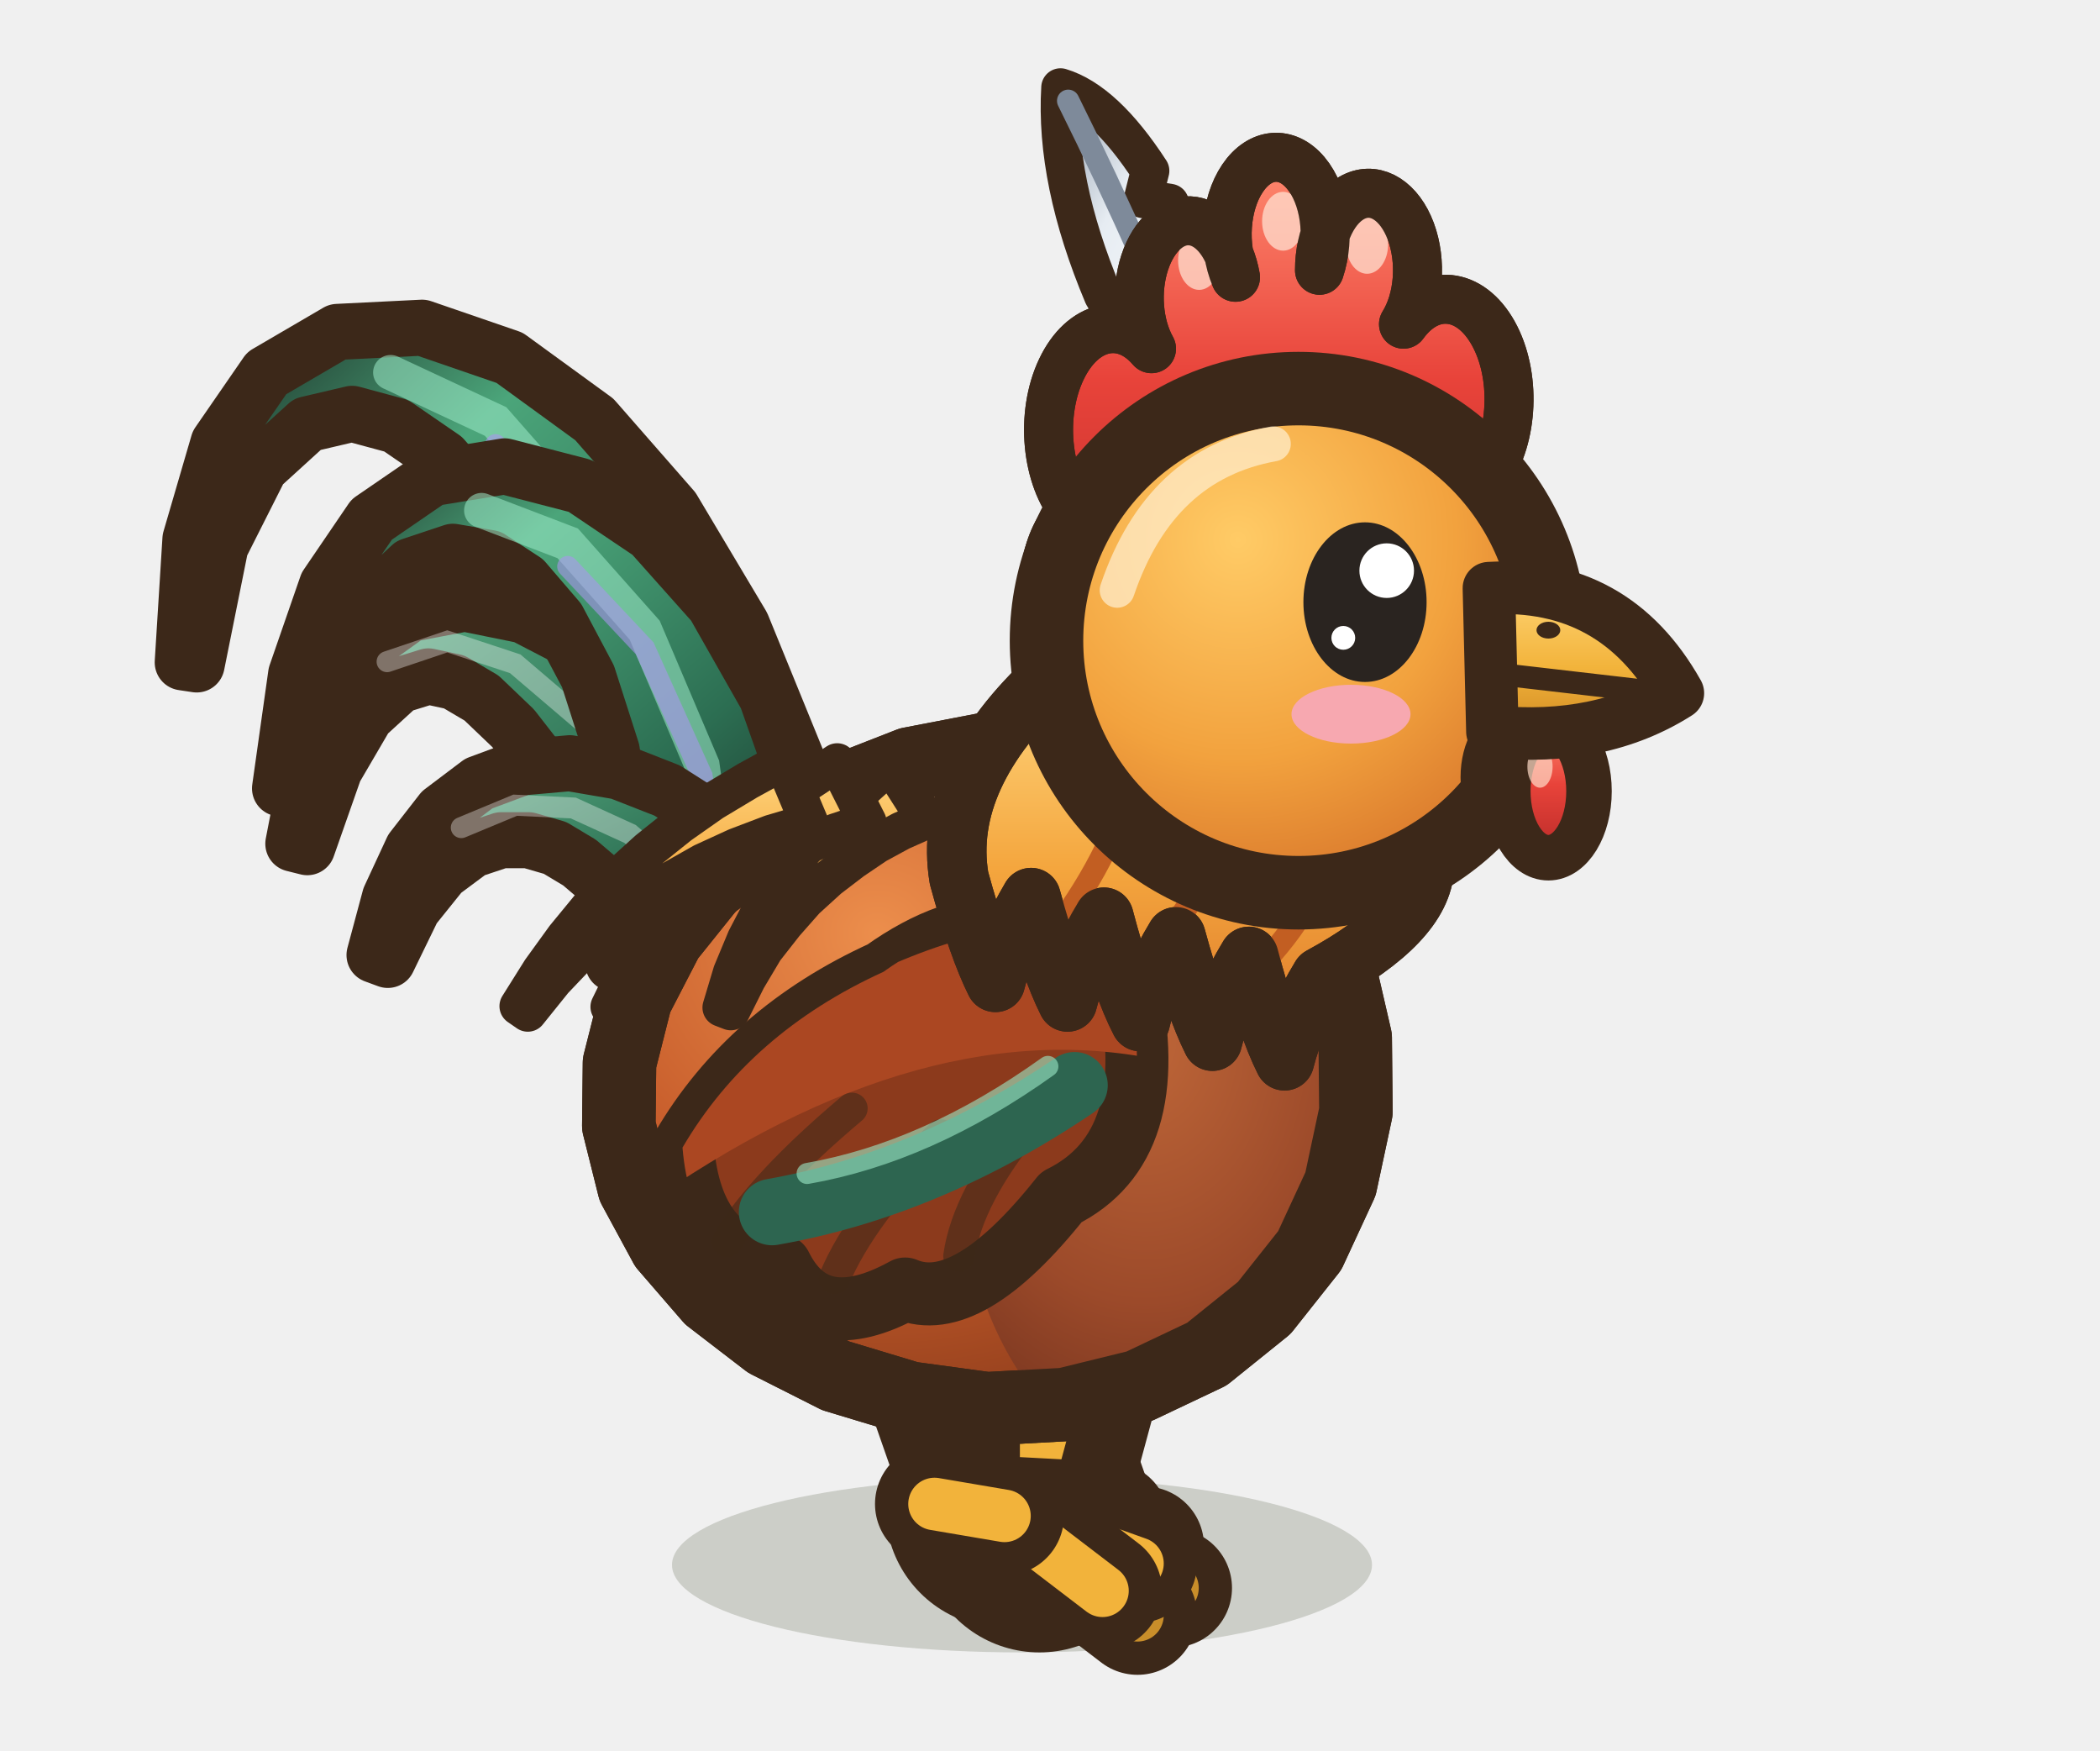
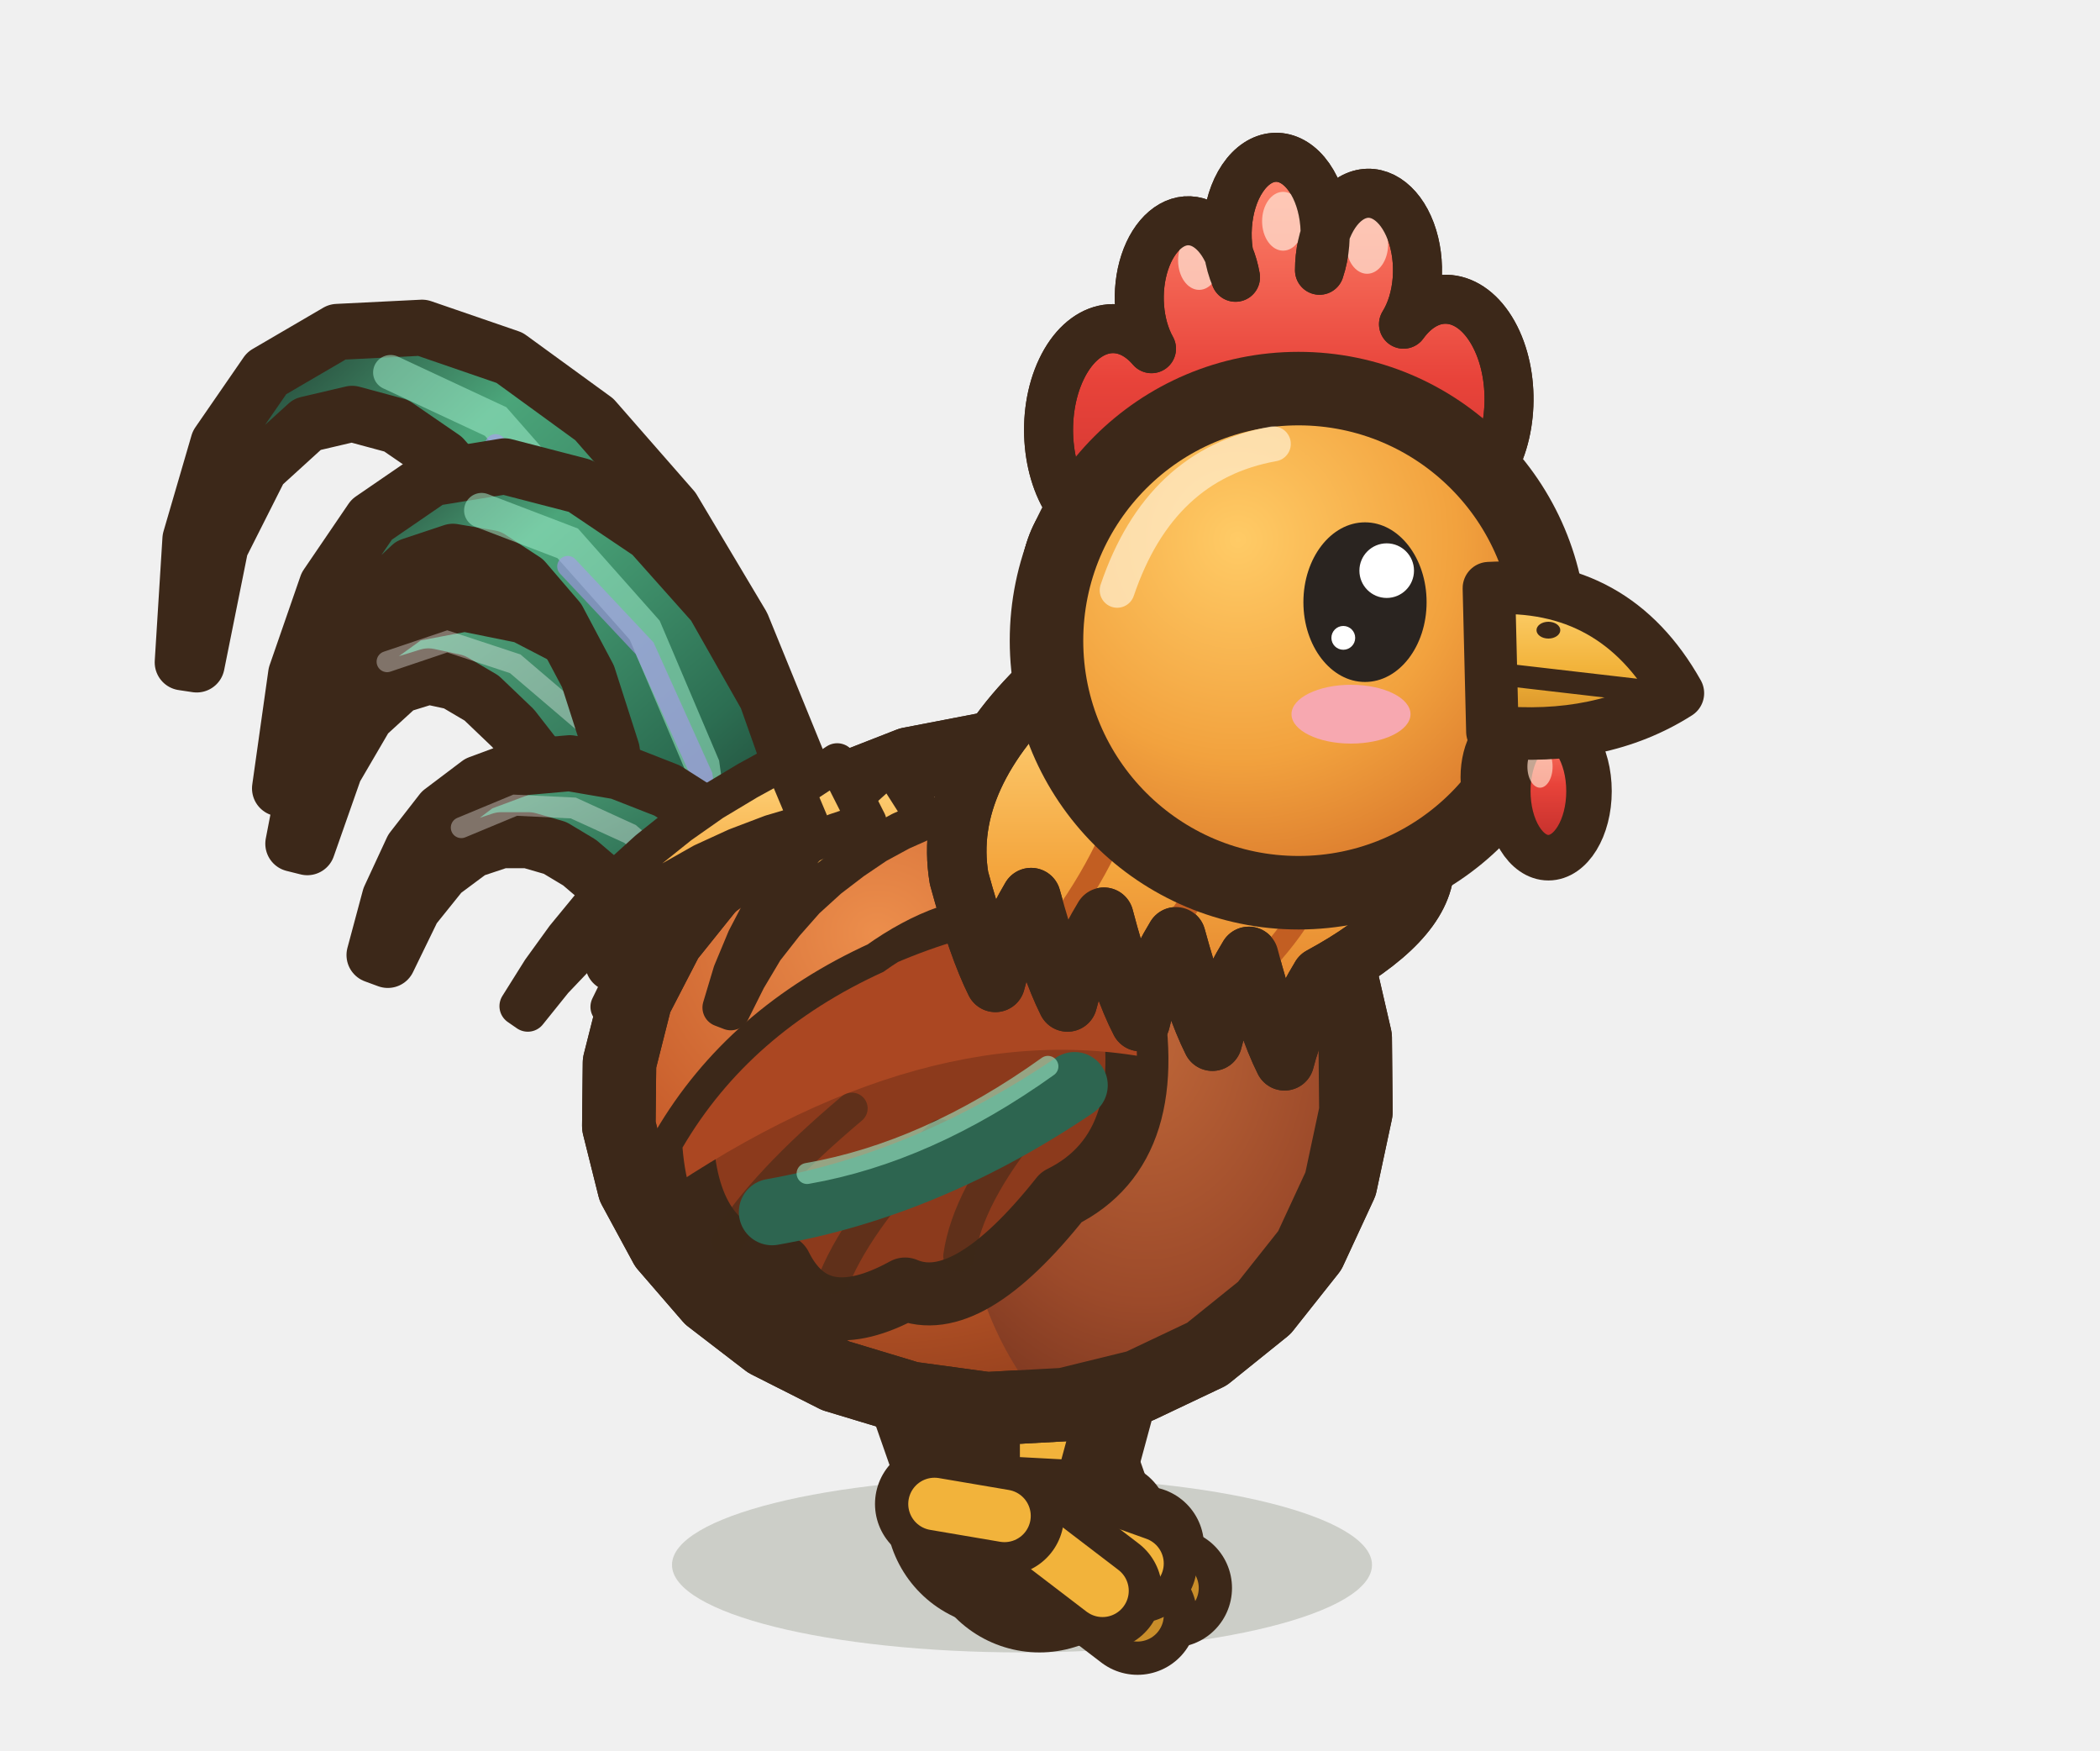
<svg xmlns="http://www.w3.org/2000/svg" width="30" height="25" viewBox="-15 -22.5 30 25">
  <defs>
    <radialGradient id="coq-profil-marche2-co" cx="35%" cy="28%" r="75%">
      <stop offset="0" stop-color="#EC8E4C" />
      <stop offset="0.55" stop-color="#C85E2C" />
      <stop offset="1" stop-color="#913E1C" />
    </radialGradient>
    <radialGradient id="coq-profil-marche2-po" cx="40%" cy="30%" r="70%">
      <stop offset="0" stop-color="#BE6638" />
      <stop offset="0.6" stop-color="#9C4A2A" />
      <stop offset="1" stop-color="#74331E" />
    </radialGradient>
    <radialGradient id="coq-profil-marche2-te" cx="38%" cy="30%" r="72%">
      <stop offset="0" stop-color="#FFCB66" />
      <stop offset="0.6" stop-color="#F2A23E" />
      <stop offset="1" stop-color="#D9782C" />
    </radialGradient>
    <linearGradient id="coq-profil-marche2-q" x1="1" y1="1" x2="0" y2="0">
      <stop offset="0" stop-color="#16211D" />
      <stop offset="0.35" stop-color="#2C6E52" />
      <stop offset="0.7" stop-color="#4BA57A" />
      <stop offset="1" stop-color="#16211D" />
    </linearGradient>
    <linearGradient id="coq-profil-marche2-c" x1="1" y1="1" x2="0" y2="0">
      <stop offset="0" stop-color="#1F3D33" />
      <stop offset="0.5" stop-color="#33785A" />
      <stop offset="1" stop-color="#5DB488" />
    </linearGradient>
    <linearGradient id="coq-profil-marche2-cr" x1="0" y1="0" x2="0" y2="1">
      <stop offset="0" stop-color="#FF8A70" />
      <stop offset="0.45" stop-color="#E8433A" />
      <stop offset="1" stop-color="#B82A28" />
-     </linearGradient>
-     <linearGradient id="coq-profil-marche2-mo" x1="1" y1="1" x2="0" y2="0">
-       <stop offset="0" stop-color="#FFFFFF" />
-       <stop offset="0.6" stop-color="#E6ECF2" />
-       <stop offset="1" stop-color="#8E9AAA" />
    </linearGradient>
    <linearGradient id="coq-profil-marche2-be" x1="0" y1="0" x2="0" y2="1">
      <stop offset="0" stop-color="#FFD474" />
      <stop offset="0.55" stop-color="#F2B33B" />
      <stop offset="1" stop-color="#D08A22" />
    </linearGradient>
    <linearGradient id="coq-profil-marche2-ca" x1="0" y1="0" x2="0" y2="1">
      <stop offset="0" stop-color="#FFD67E" />
      <stop offset="0.5" stop-color="#F4A63E" />
      <stop offset="1" stop-color="#DB7428" />
    </linearGradient>
  </defs>
  <ellipse cx="-0.4" cy="-0.15" rx="5" ry="1.25" fill="rgba(40,55,20,.18)" stroke="none" />
  <ellipse cx="0.25" cy="-0.1" rx="1.5" ry="0.55" fill="rgba(40,55,20,.24)" stroke="none" />
  <path d="M-1.5,-4.46 L-0.15,-0.6" stroke="#3C2819" stroke-width="3.4" stroke-linecap="round" />
  <path d="M-1.5,-4.46 L-0.15,-0.6" stroke="#C98E2A" stroke-width="1.2" stroke-linecap="round" />
  <path d="M-0.83,-1.93 L-1.63,-1.7 L-0.83,-1.33 Z" fill="#C98E2A" stroke="#3C2819" stroke-width="0.5" stroke-linejoin="round" stroke-linecap="round" />
  <path d="M-1.29,-2.73 L-0.49,-2.57" fill="none" stroke="rgba(60,40,25,.4)" stroke-width="0.24" stroke-linecap="round" stroke-linejoin="round" />
  <path d="M-1.09,-2.15 L-0.29,-1.99" fill="none" stroke="rgba(60,40,25,.4)" stroke-width="0.24" stroke-linecap="round" stroke-linejoin="round" />
  <path d="M-0.75,-1.18 L0.05,-1.02" fill="none" stroke="rgba(60,40,25,.4)" stroke-width="0.24" stroke-linecap="round" stroke-linejoin="round" />
  <path d="M-0.15,-0.5 l1.5,0.08" fill="none" stroke="#3C2819" stroke-width="1.7" stroke-linecap="round" stroke-linejoin="round" />
  <path d="M-0.15,-0.5 l1.5,0.08" fill="none" stroke="#C98E2A" stroke-width="0.75" stroke-linecap="round" stroke-linejoin="round" />
  <path d="M-0.15,-0.5 l1.9,0.68" fill="none" stroke="#3C2819" stroke-width="1.7" stroke-linecap="round" stroke-linejoin="round" />
  <path d="M-0.15,-0.5 l1.9,0.68" fill="none" stroke="#C98E2A" stroke-width="0.75" stroke-linecap="round" stroke-linejoin="round" />
  <path d="M-0.15,-0.5 l1.4,1.07" fill="none" stroke="#3C2819" stroke-width="1.7" stroke-linecap="round" stroke-linejoin="round" />
  <path d="M-0.15,-0.5 l1.4,1.07" fill="none" stroke="#C98E2A" stroke-width="0.75" stroke-linecap="round" stroke-linejoin="round" />
  <path d="M-0.15,-0.5 l-1,-0.17" fill="none" stroke="#3C2819" stroke-width="1.7" stroke-linecap="round" stroke-linejoin="round" />
  <path d="M-0.15,-0.5 l-1,-0.17" fill="none" stroke="#C98E2A" stroke-width="0.75" stroke-linecap="round" stroke-linejoin="round" />
  <ellipse cx="-0.25" cy="-0.1" rx="1.5" ry="0.55" fill="rgba(40,55,20,.24)" stroke="none" />
  <path d="M0.3,-4.46 L-0.65,-0.95" stroke="#3C2819" stroke-width="3.4" stroke-linecap="round" />
  <path d="M0.3,-4.46 L-0.65,-0.95" stroke="#F2B33B" stroke-width="1.2" stroke-linecap="round" />
  <path d="M-0.68,-2.18 L-1.48,-1.96 L-0.68,-1.58 Z" fill="#F2B33B" stroke="#3C2819" stroke-width="0.5" stroke-linejoin="round" stroke-linecap="round" />
  <path d="M-0.53,-2.88 L0.27,-2.72" fill="none" stroke="rgba(60,40,25,.4)" stroke-width="0.24" stroke-linecap="round" stroke-linejoin="round" />
  <path d="M-0.67,-2.36 L0.13,-2.2" fill="none" stroke="rgba(60,40,25,.4)" stroke-width="0.24" stroke-linecap="round" stroke-linejoin="round" />
  <path d="M-0.91,-1.48 L-0.11,-1.32" fill="none" stroke="rgba(60,40,25,.4)" stroke-width="0.24" stroke-linecap="round" stroke-linejoin="round" />
  <path d="M-0.65,-0.85 l1.5,0.08" fill="none" stroke="#3C2819" stroke-width="1.7" stroke-linecap="round" stroke-linejoin="round" />
  <path d="M-0.65,-0.85 l1.5,0.08" fill="none" stroke="#F2B33B" stroke-width="0.75" stroke-linecap="round" stroke-linejoin="round" />
  <path d="M-0.65,-0.85 l1.9,0.68" fill="none" stroke="#3C2819" stroke-width="1.7" stroke-linecap="round" stroke-linejoin="round" />
  <path d="M-0.65,-0.85 l1.9,0.68" fill="none" stroke="#F2B33B" stroke-width="0.75" stroke-linecap="round" stroke-linejoin="round" />
  <path d="M-0.65,-0.85 l1.4,1.07" fill="none" stroke="#3C2819" stroke-width="1.7" stroke-linecap="round" stroke-linejoin="round" />
  <path d="M-0.65,-0.85 l1.4,1.07" fill="none" stroke="#F2B33B" stroke-width="0.75" stroke-linecap="round" stroke-linejoin="round" />
  <path d="M-0.65,-0.85 l-1,-0.17" fill="none" stroke="#3C2819" stroke-width="1.7" stroke-linecap="round" stroke-linejoin="round" />
  <path d="M-0.65,-0.85 l-1,-0.17" fill="none" stroke="#F2B33B" stroke-width="0.75" stroke-linecap="round" stroke-linejoin="round" />
  <path d="M-2.98,-9.3 L-3.58,-11.56 L-4.4,-13.57 L-5.39,-15.23 L-6.51,-16.51 L-7.72,-17.39 L-8.97,-17.82 L-10.18,-17.76 L-11.19,-17.17 L-11.88,-16.17 L-12.28,-14.8 L-12.39,-13.04 L-12.19,-13.01 L-11.85,-14.7 L-11.28,-15.83 L-10.61,-16.44 L-9.97,-16.59 L-9.34,-16.42 L-8.67,-15.96 L-7.98,-15.18 L-7.33,-14.06 L-6.78,-12.62 L-6.4,-10.88 L-6.24,-8.74 Z" fill="url(#coq-profil-marche2-q)" stroke="#3C2819" stroke-width="0.8" stroke-linejoin="round" stroke-linecap="round" />
  <path d="M-4.61,-9.02 L-5.31,-12.33 L-6.48,-14.84 L-7.92,-16.48 L-9.42,-17.18" fill="none" stroke="#9CEBC8" stroke-width="0.5" stroke-linecap="round" opacity="0.55" />
  <path d="M-4.61,-9.02 L-5.31,-12.18 L-6.48,-14.58 L-7.92,-16.15" fill="none" stroke="#A894EC" stroke-width="0.3" stroke-linecap="round" opacity="0.6" />
  <path d="M-3.5,-9.61 L-4.27,-10.75 L-5.07,-11.78 L-5.88,-12.63 L-6.69,-13.28 L-7.52,-13.71 L-8.36,-13.88 L-9.15,-13.73 L-9.79,-13.27 L-10.25,-12.57 L-10.58,-11.64 L-10.81,-10.45 L-10.61,-10.4 L-10.22,-11.51 L-9.77,-12.28 L-9.3,-12.71 L-8.88,-12.84 L-8.51,-12.76 L-8.12,-12.53 L-7.67,-12.1 L-7.18,-11.47 L-6.67,-10.65 L-6.18,-9.65 L-5.72,-8.44 Z" fill="url(#coq-profil-marche2-c)" stroke="#3C2819" stroke-width="0.8" stroke-linejoin="round" stroke-linecap="round" />
  <path d="M-4.61,-9.02 L-5.59,-10.8 L-6.62,-12.15 L-7.64,-13.02 L-8.61,-13.34 L-9.47,-13.05" fill="none" stroke="rgba(255,255,255,.35)" stroke-width="0.3" stroke-linecap="round" />
  <path d="M-3.12,-9.17 L-3.48,-10.94 L-4.05,-12.55 L-4.8,-13.87 L-5.7,-14.88 L-6.71,-15.56 L-7.79,-15.84 L-8.83,-15.67 L-9.69,-15.08 L-10.33,-14.14 L-10.77,-12.87 L-11,-11.24 L-10.8,-11.2 L-10.37,-12.75 L-9.78,-13.81 L-9.13,-14.42 L-8.53,-14.62 L-8,-14.53 L-7.51,-14.21 L-7.03,-13.65 L-6.6,-12.84 L-6.26,-11.78 L-6.08,-10.49 L-6.1,-8.87 Z" fill="url(#coq-profil-marche2-q)" stroke="#3C2819" stroke-width="0.8" stroke-linejoin="round" stroke-linecap="round" />
  <path d="M-4.61,-9.02 L-4.97,-11.57 L-5.79,-13.5 L-6.89,-14.74 L-8.12,-15.21" fill="none" stroke="#9CEBC8" stroke-width="0.5" stroke-linecap="round" opacity="0.55" />
  <path d="M-4.61,-9.02 L-4.97,-11.42 L-5.79,-13.24 L-6.89,-14.41" fill="none" stroke="#A894EC" stroke-width="0.3" stroke-linecap="round" opacity="0.6" />
  <path d="M-3.64,-9.64 L-4.18,-10.24 L-4.81,-10.79 L-5.47,-11.21 L-6.16,-11.48 L-6.86,-11.6 L-7.54,-11.54 L-8.16,-11.31 L-8.69,-10.91 L-9.11,-10.37 L-9.43,-9.68 L-9.65,-8.86 L-9.46,-8.79 L-9.1,-9.53 L-8.69,-10.04 L-8.26,-10.36 L-7.84,-10.5 L-7.45,-10.5 L-7.07,-10.39 L-6.72,-10.18 L-6.38,-9.89 L-6.07,-9.5 L-5.81,-9.03 L-5.58,-8.41 Z" fill="url(#coq-profil-marche2-c)" stroke="#3C2819" stroke-width="0.8" stroke-linejoin="round" stroke-linecap="round" />
  <path d="M-4.61,-9.02 L-5.24,-9.94 L-6,-10.59 L-6.81,-10.96 L-7.64,-11 L-8.41,-10.68" fill="none" stroke="rgba(255,255,255,.35)" stroke-width="0.3" stroke-linecap="round" />
  <path d="M4.36,-7.68 L4.37,-6.62 L4.15,-5.59 L3.71,-4.64 L3.06,-3.82 L2.24,-3.16 L1.27,-2.7 L0.21,-2.44 L-0.9,-2.38 L-2,-2.53 L-3.06,-2.85 L-4.03,-3.34 L-4.85,-3.97 L-5.49,-4.71 L-5.94,-5.54 L-6.16,-6.42 L-6.15,-7.32 L-5.92,-8.23 L-5.47,-9.1 L-4.82,-9.91 L-4,-10.61 L-3.05,-11.18 L-2,-11.59 L-0.91,-11.8 L0.18,-11.79 L1.22,-11.57 L2.18,-11.13 L3,-10.48 L3.66,-9.67 L4.12,-8.72 Z" fill="url(#coq-profil-marche2-co)" stroke="#3C2819" stroke-width="1.05" stroke-linejoin="round" stroke-linecap="round" />
  <clipPath id="coq-profil-marche2-cb">
    <path d="M4.36,-7.68 L4.37,-6.62 L4.15,-5.59 L3.71,-4.64 L3.06,-3.82 L2.24,-3.16 L1.27,-2.7 L0.21,-2.44 L-0.9,-2.38 L-2,-2.53 L-3.06,-2.85 L-4.03,-3.34 L-4.85,-3.97 L-5.49,-4.71 L-5.94,-5.54 L-6.16,-6.42 L-6.15,-7.32 L-5.92,-8.23 L-5.47,-9.1 L-4.82,-9.91 L-4,-10.61 L-3.05,-11.18 L-2,-11.59 L-0.91,-11.8 L0.18,-11.79 L1.22,-11.57 L2.18,-11.13 L3,-10.48 L3.66,-9.67 L4.12,-8.72 Z" />
  </clipPath>
  <g clip-path="url(#coq-profil-marche2-cb)">
    <ellipse cx="2.02" cy="-5.87" rx="3.29" ry="4.47" fill="url(#coq-profil-marche2-po)" />
    <path d="M-3.81,-9.63 Q-1.43,-11.75 0.95,-11.51" fill="none" stroke="rgba(255,230,190,.55)" stroke-width="0.55" stroke-linecap="round" stroke-linejoin="round" />
  </g>
  <path d="M4.36,-7.68 L4.37,-6.62 L4.15,-5.59 L3.71,-4.64 L3.06,-3.82 L2.24,-3.16 L1.27,-2.7 L0.21,-2.44 L-0.9,-2.38 L-2,-2.53 L-3.06,-2.85 L-4.03,-3.34 L-4.85,-3.97 L-5.49,-4.71 L-5.94,-5.54 L-6.16,-6.42 L-6.15,-7.32 L-5.92,-8.23 L-5.47,-9.1 L-4.82,-9.91 L-4,-10.61 L-3.05,-11.18 L-2,-11.59 L-0.91,-11.8 L0.18,-11.79 L1.22,-11.57 L2.18,-11.13 L3,-10.48 L3.66,-9.67 L4.12,-8.72 Z" fill="none" stroke="#3C2819" stroke-width="1.05" stroke-linejoin="round" stroke-linecap="round" />
  <path d="M-2.28,-11.59 L-2.59,-11.31 L-2.92,-11.01 L-3.24,-10.69 L-3.55,-10.33 L-3.84,-9.95 L-4.11,-9.53 L-4.34,-9.09 L-4.54,-8.61 L-4.69,-8.11 L-4.56,-8.06 L-4.33,-8.52 L-4.08,-8.94 L-3.79,-9.31 L-3.49,-9.65 L-3.16,-9.95 L-2.82,-10.21 L-2.48,-10.44 L-2.13,-10.63 L-1.77,-10.79 Z" fill="url(#coq-profil-marche2-ca)" stroke="#3C2819" stroke-width="0.55" stroke-linejoin="round" stroke-linecap="round" />
  <path d="M-3.04,-11.61 L-3.45,-11.34 L-3.88,-11.04 L-4.29,-10.71 L-4.69,-10.35 L-5.07,-9.97 L-5.42,-9.55 L-5.74,-9.11 L-6.04,-8.63 L-6.29,-8.12 L-6.16,-8.05 L-5.85,-8.51 L-5.5,-8.92 L-5.14,-9.29 L-4.75,-9.63 L-4.34,-9.93 L-3.92,-10.19 L-3.5,-10.42 L-3.06,-10.61 L-2.61,-10.76 Z" fill="url(#coq-profil-marche2-ca)" stroke="#3C2819" stroke-width="0.55" stroke-linejoin="round" stroke-linecap="round" />
  <path d="M-3.81,-11.63 L-4.32,-11.35 L-4.82,-11.05 L-5.29,-10.72 L-5.74,-10.36 L-6.16,-9.98 L-6.56,-9.56 L-6.93,-9.11 L-7.27,-8.64 L-7.59,-8.13 L-7.46,-8.04 L-7.09,-8.5 L-6.7,-8.91 L-6.29,-9.29 L-5.86,-9.62 L-5.42,-9.92 L-4.96,-10.18 L-4.48,-10.4 L-3.98,-10.59 L-3.44,-10.75 Z" fill="url(#coq-profil-marche2-ca)" stroke="#3C2819" stroke-width="0.55" stroke-linejoin="round" stroke-linecap="round" />
  <path d="M1.11,-8.47 Q-0.48,-9.98 -2.38,-8.62 Q-4.29,-7.75 -5.25,-6.11 Q-5.12,-4.53 -3.85,-4.42 Q-3.34,-3.39 -2.07,-4.09 Q-1.18,-3.71 0.16,-5.4 Q1.62,-6.12 1.11,-8.47 Z" fill="#8C3A1C" stroke="#3C2819" stroke-width="0.9" stroke-linejoin="round" stroke-linecap="round" />
  <clipPath id="coq-profil-marche2-ai">
    <path d="M1.11,-8.47 Q-0.48,-9.98 -2.38,-8.62 Q-4.29,-7.75 -5.25,-6.11 Q-5.12,-4.53 -3.85,-4.42 Q-3.34,-3.39 -2.07,-4.09 Q-1.18,-3.71 0.16,-5.4 Q1.62,-6.12 1.11,-8.47 Z" />
  </clipPath>
  <g clip-path="url(#coq-profil-marche2-ai)">
    <path d="M1.75,-9.05 Q-1.43,-10.18 -5.88,-6.3 L-5.88,-5.22 Q-1.75,-8.16 1.75,-7.32 Z" fill="#AB4722" />
  </g>
  <path d="M-2.83,-6.67 Q-4.1,-5.6 -4.61,-4.77" fill="none" stroke="rgba(60,40,25,.55)" stroke-width="0.45" stroke-linecap="round" stroke-linejoin="round" />
  <path d="M-1.56,-6.29 Q-2.7,-5.15 -3.08,-4.24" fill="none" stroke="rgba(60,40,25,.55)" stroke-width="0.45" stroke-linecap="round" stroke-linejoin="round" />
  <path d="M-0.29,-6.49 Q-1.18,-5.41 -1.3,-4.56" fill="none" stroke="rgba(60,40,25,.55)" stroke-width="0.45" stroke-linecap="round" stroke-linejoin="round" />
  <path d="M0.35,-7 Q-1.75,-5.58 -3.97,-5.19" fill="none" stroke="#2D6550" stroke-width="0.95" stroke-linecap="round" stroke-linejoin="round" />
  <path d="M-0.03,-7.27 Q-1.75,-6.04 -3.47,-5.74" fill="none" stroke="#9CEBC8" stroke-width="0.3" stroke-linecap="round" stroke-linejoin="round" opacity="0.6" />
  <path d="M0.02,-12.85 Q-1.54,-11.41 -1.3,-9.96 Q-1.03,-8.97 -0.78,-8.47 Q-0.63,-9.07 -0.27,-9.68 Q0,-8.69 0.25,-8.19 Q0.4,-8.79 0.77,-9.4 Q1.03,-8.41 1.29,-7.91 Q1.43,-8.51 1.8,-9.12 Q2.07,-8.13 2.32,-7.63 Q2.47,-8.23 2.84,-8.84 Q3.1,-7.85 3.35,-7.35 Q3.5,-7.94 3.87,-8.55 Q5.31,-9.33 5.35,-10.11 Z" fill="url(#coq-profil-marche2-ca)" stroke="#3C2819" stroke-width="0.85" stroke-linejoin="round" stroke-linecap="round" />
  <clipPath id="coq-profil-marche2-cac">
    <path d="M0.02,-12.85 Q-1.54,-11.41 -1.3,-9.96 Q-1.03,-8.97 -0.78,-8.47 Q-0.63,-9.07 -0.27,-9.68 Q0,-8.69 0.25,-8.19 Q0.4,-8.79 0.77,-9.4 Q1.03,-8.41 1.29,-7.91 Q1.43,-8.51 1.8,-9.12 Q2.07,-8.13 2.32,-7.63 Q2.47,-8.23 2.84,-8.84 Q3.1,-7.85 3.35,-7.35 Q3.5,-7.94 3.87,-8.55 Q5.31,-9.33 5.35,-10.11 Z" />
  </clipPath>
  <g clip-path="url(#coq-profil-marche2-cac)">
    <path d="M1.09,-11.1 Q0.71,-9.94 -0.27,-8.78" fill="none" stroke="#C25E22" stroke-width="0.32" stroke-linecap="round" stroke-linejoin="round" />
    <path d="M2.42,-10.42 Q2.02,-9.42 1.03,-8.43" fill="none" stroke="#C25E22" stroke-width="0.32" stroke-linecap="round" stroke-linejoin="round" />
    <path d="M3.75,-9.73 Q3.34,-8.9 2.32,-8.08" fill="none" stroke="#C25E22" stroke-width="0.32" stroke-linecap="round" stroke-linejoin="round" />
  </g>
  <path d="M0.02,-12.85 Q-1.54,-11.41 -1.3,-9.96 Q-1.03,-8.97 -0.78,-8.47 Q-0.63,-9.07 -0.27,-9.68 Q0,-8.69 0.25,-8.19 Q0.4,-8.79 0.77,-9.4 Q1.03,-8.41 1.29,-7.91 Q1.43,-8.51 1.8,-9.12 Q2.07,-8.13 2.32,-7.63 Q2.47,-8.23 2.84,-8.84 Q3.1,-7.85 3.35,-7.35 Q3.5,-7.94 3.87,-8.55 Q5.31,-9.33 5.35,-10.11 Z" fill="none" stroke="#3C2819" stroke-width="0.85" stroke-linejoin="round" stroke-linecap="round" />
-   <path d="M1.95,-17.23 Q2.42,-18.15 1.71,-19.6 L1.33,-19.66 L1.43,-20.06 Q0.78,-21.06 0.15,-21.25 Q0.07,-19.92 0.76,-18.28 Q1.3,-17.35 1.95,-17.23 Z" fill="url(#coq-profil-marche2-mo)" stroke="#3C2819" stroke-width="0.55" stroke-linejoin="round" stroke-linecap="round" />
-   <path d="M2.35,-16.35 Q1.36,-18.85 0.26,-21.06" fill="none" stroke="#7E8A9A" stroke-width="0.32" stroke-linecap="round" stroke-linejoin="round" />
  <path d="M6.4,-13.35 L6.25,-15.73 A0.7,1.1 0 1,0 5.05,-17.87 A0.7,1.1 0 1,0 3.85,-18.64 A0.7,1.1 0 1,0 2.65,-18.54 A0.7,1.1 0 1,0 1.45,-17.52 A0.7,1.1 0 1,0 0.35,-15.2 Q-0.25,-14.7 -0.05,-13.2 L0.75,-13.21 Z" fill="url(#coq-profil-marche2-cr)" stroke="#3C2819" stroke-width="0.7" stroke-linejoin="round" stroke-linecap="round" />
  <clipPath id="coq-profil-marche2-crc">
    <path d="M6.4,-13.35 L6.25,-15.73 A0.7,1.1 0 1,0 5.05,-17.87 A0.7,1.1 0 1,0 3.85,-18.64 A0.7,1.1 0 1,0 2.65,-18.54 A0.7,1.1 0 1,0 1.45,-17.52 A0.7,1.1 0 1,0 0.35,-15.2 Q-0.25,-14.7 -0.05,-13.2 L0.75,-13.21 Z" />
  </clipPath>
  <g clip-path="url(#coq-profil-marche2-crc)">
    <ellipse cx="4.53" cy="-19.01" rx="0.3" ry="0.42" fill="rgba(255,224,208,.75)" stroke="none" />
    <ellipse cx="3.33" cy="-19.34" rx="0.3" ry="0.42" fill="rgba(255,224,208,.75)" stroke="none" />
    <ellipse cx="2.13" cy="-18.78" rx="0.3" ry="0.42" fill="rgba(255,224,208,.75)" stroke="none" />
  </g>
  <path d="M6.4,-13.35 L6.25,-15.73 A0.7,1.1 0 1,0 5.05,-17.87 A0.7,1.1 0 1,0 3.85,-18.64 A0.7,1.1 0 1,0 2.65,-18.54 A0.7,1.1 0 1,0 1.45,-17.52 A0.7,1.1 0 1,0 0.35,-15.2 Q-0.25,-14.7 -0.05,-13.2 L0.75,-13.21 Z" fill="none" stroke="#3C2819" stroke-width="0.7" stroke-linejoin="round" stroke-linecap="round" />
  <ellipse cx="3.55" cy="-13.35" rx="3.6" ry="3.6" fill="url(#coq-profil-marche2-te)" stroke="#3C2819" stroke-width="1.05" stroke-linejoin="round" stroke-linecap="round" />
  <path d="M0.96,-14.07 Q1.57,-15.87 3.19,-16.16" fill="none" stroke="rgba(255,240,210,.7)" stroke-width="0.5" stroke-linecap="round" stroke-linejoin="round" />
  <ellipse cx="4.3" cy="-12.3" rx="0.85" ry="0.42" fill="#F7A8B0" stroke="none" />
  <ellipse cx="6.59" cy="-11.4" rx="0.45" ry="0.75" fill="#B82A28" stroke="#3C2819" stroke-width="0.55" stroke-linejoin="round" stroke-linecap="round" />
  <ellipse cx="7.12" cy="-11.2" rx="0.58" ry="0.95" fill="url(#coq-profil-marche2-cr)" stroke="#3C2819" stroke-width="0.65" stroke-linejoin="round" stroke-linecap="round" />
  <ellipse cx="7" cy="-11.55" rx="0.18" ry="0.3" fill="rgba(255,220,200,.7)" stroke="none" />
  <path d="M6.27,-14.1 Q8.07,-14.2 8.97,-12.6 Q7.87,-11.9 6.32,-12.05 Z" fill="url(#coq-profil-marche2-be)" stroke="#3C2819" stroke-width="0.75" stroke-linejoin="round" stroke-linecap="round" />
  <path d="M6.62,-12.85 L8.52,-12.63" fill="none" stroke="#3C2819" stroke-width="0.32" stroke-linecap="round" stroke-linejoin="round" />
  <ellipse cx="7.12" cy="-13.5" rx="0.17" ry="0.12" fill="#3C2819" stroke="none" />
  <ellipse cx="4.5" cy="-13.9" rx="0.88" ry="1.14" fill="#2A2420" stroke="none" />
  <ellipse cx="4.81" cy="-14.35" rx="0.39" ry="0.39" fill="#FFFFFF" stroke="none" />
  <ellipse cx="4.19" cy="-13.39" rx="0.17" ry="0.17" fill="#FFFFFF" stroke="none" />
</svg>
